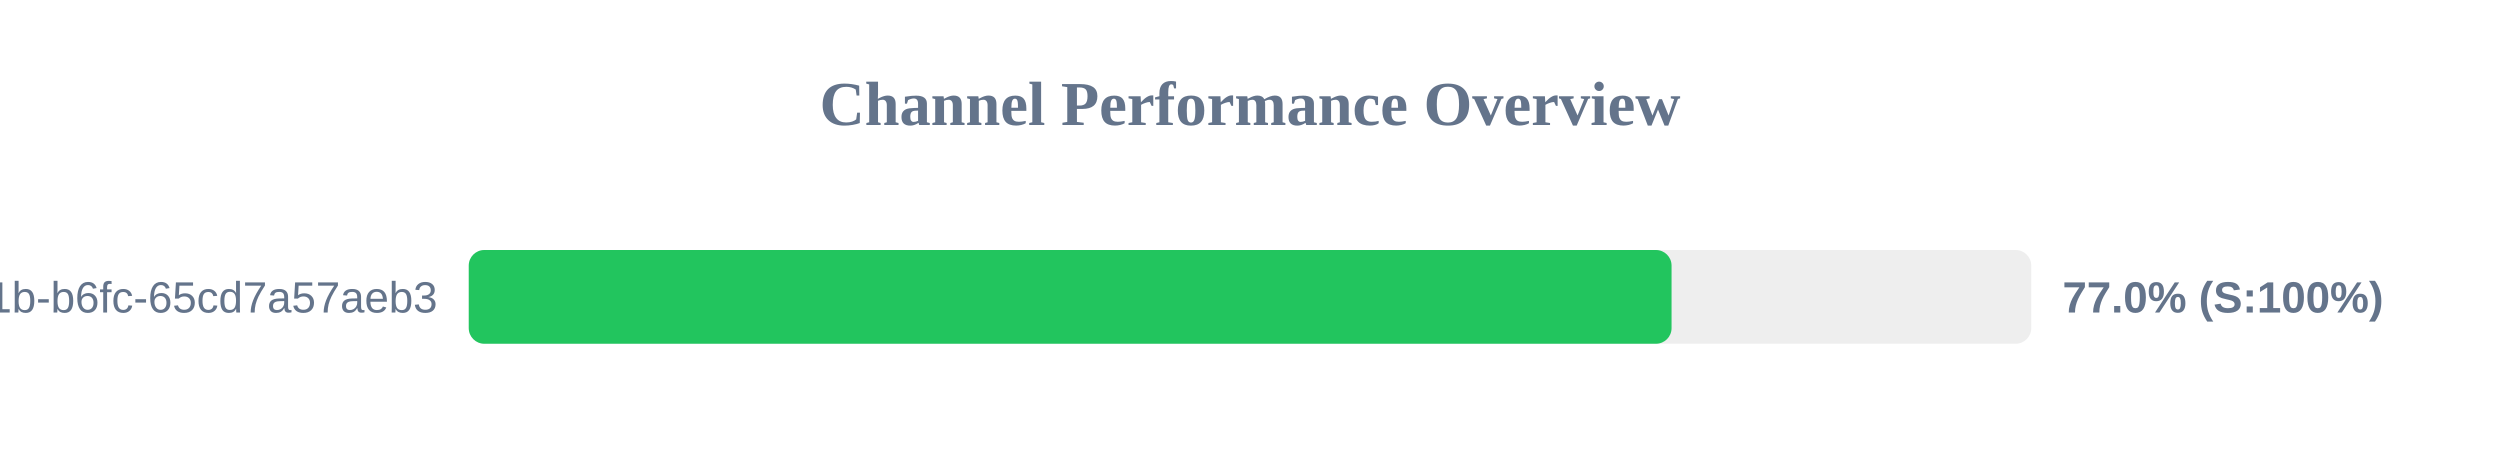
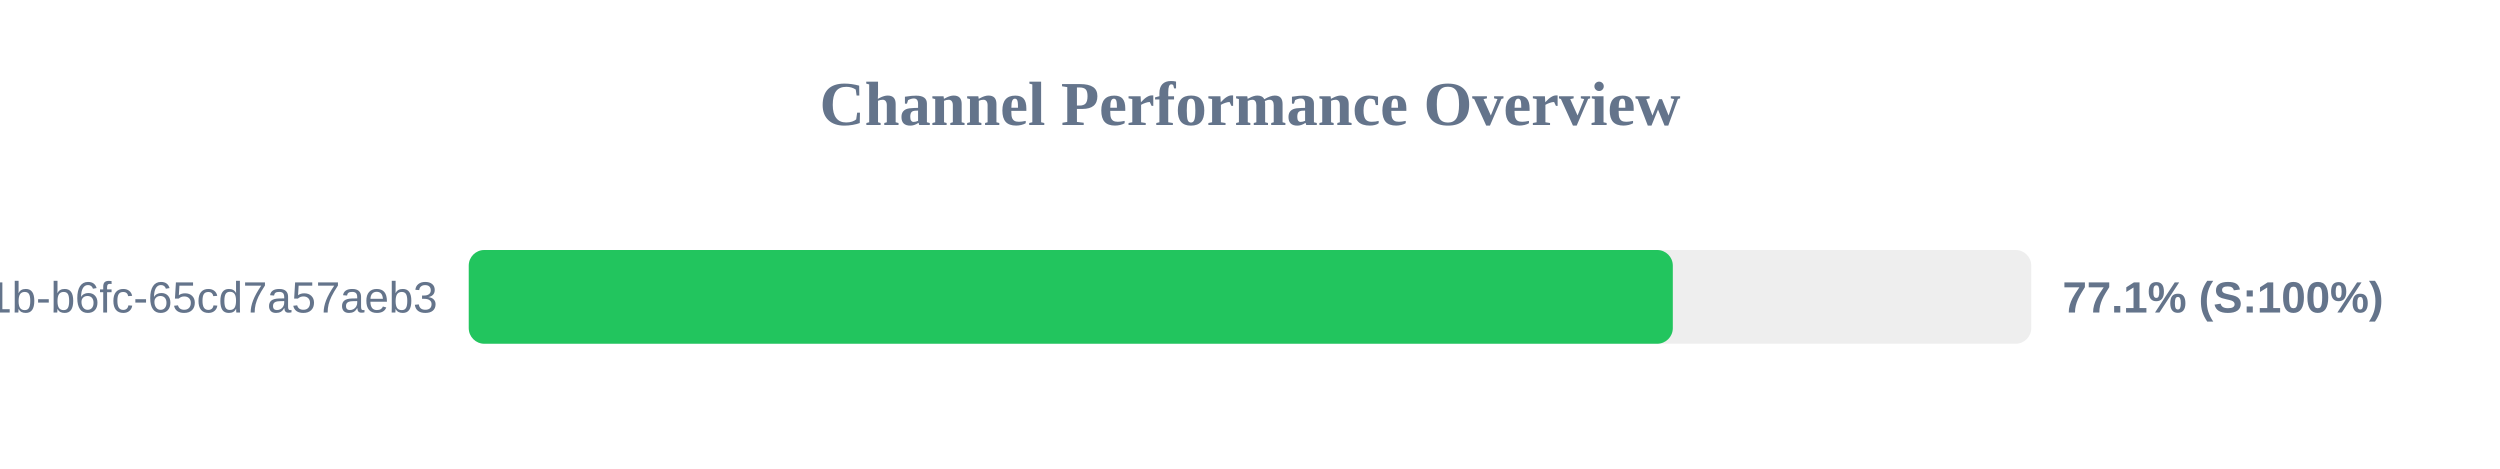
<svg xmlns="http://www.w3.org/2000/svg" width="800" height="150" version="1.1">
  <style>
        .row { font: 14px Arial; fill: #64748b; }
        .score { font: bold 14px Arial; fill: #64748b; }
    </style>
  <text x="400" y="40" text-anchor="middle" font-size="20px" font-weight="bold" fill="#64748b">Channel Performance Overview</text>
  <rect x="150" y="80" width="500" height="30" fill="#eee" rx="5" />
-   <rect x="150" y="80" width="384.9" height="30" fill="#22c55e" rx="5" />
+   <rect x="150" y="80" width="385.3" height="30" fill="#22c55e" rx="5" />
  <text x="140" y="100" text-anchor="end" class="row">?uuid=9c859345-959f-491b-b6fc-65cd7a57aeb3</text>
-   <text x="660" y="100" text-anchor="start" class="score">77.0% (S:100%)</text>
+   <text x="660" y="100" text-anchor="start" class="score">77.1% (S:100%)</text>
</svg>
